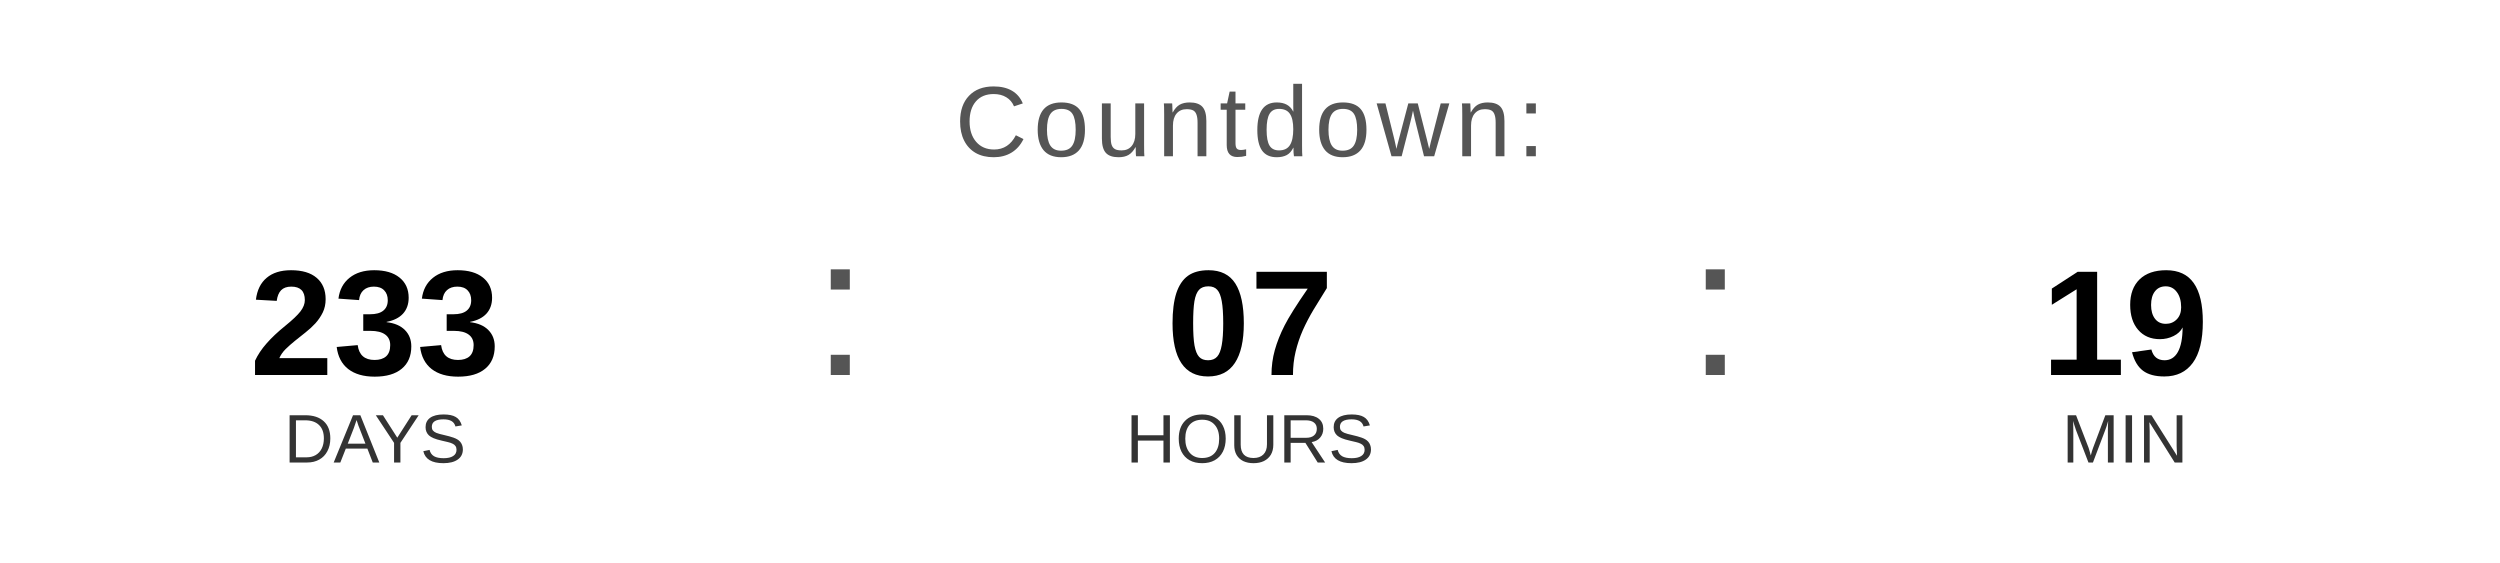
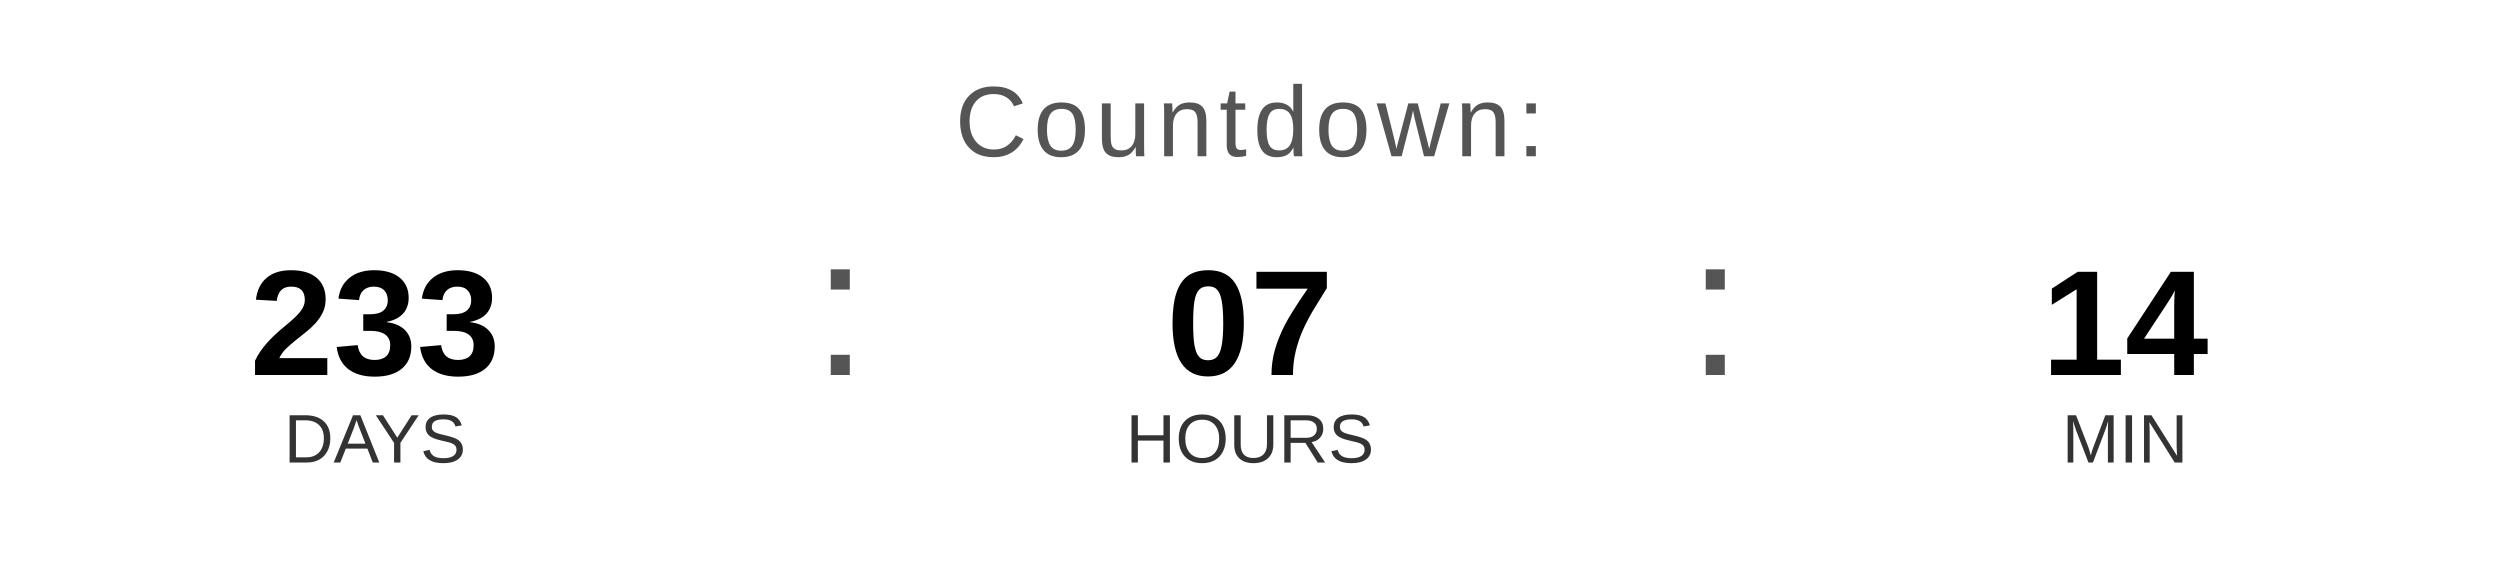
<svg xmlns="http://www.w3.org/2000/svg" width="400" height="90" viewBox="0 0 400 90">
  <text x="200" y="25" font-family="Arial, Helvetica, sans-serif" font-size="16" fill="#555555" text-anchor="middle" letter-spacing="1">
    Countdown:
  </text>
  <text x="60" y="60" font-family="Arial, Helvetica, sans-serif" font-size="24" font-weight="bold" fill="#000000" text-anchor="middle">233</text>
  <text x="60" y="74" font-family="Arial, Helvetica, sans-serif" font-size="11" fill="#333333" text-anchor="middle">DAYS</text>
  <text x="130" y="60" font-family="Arial, sans-serif" font-size="32" fill="#555555">:</text>
  <text x="200" y="60" font-family="Arial, Helvetica, sans-serif" font-size="24" font-weight="bold" fill="#000000" text-anchor="middle">07</text>
  <text x="200" y="74" font-family="Arial, Helvetica, sans-serif" font-size="11" fill="#333333" text-anchor="middle">HOURS</text>
  <text x="270" y="60" font-family="Arial, sans-serif" font-size="32" fill="#555555">:</text>
-   <text x="340" y="60" font-family="Arial, Helvetica, sans-serif" font-size="24" font-weight="bold" fill="#000000" text-anchor="middle">19</text>
+   <text x="340" y="60" font-family="Arial, Helvetica, sans-serif" font-size="24" font-weight="bold" fill="#000000" text-anchor="middle">14</text>
  <text x="340" y="74" font-family="Arial, Helvetica, sans-serif" font-size="11" fill="#333333" text-anchor="middle">MIN</text>
</svg>
